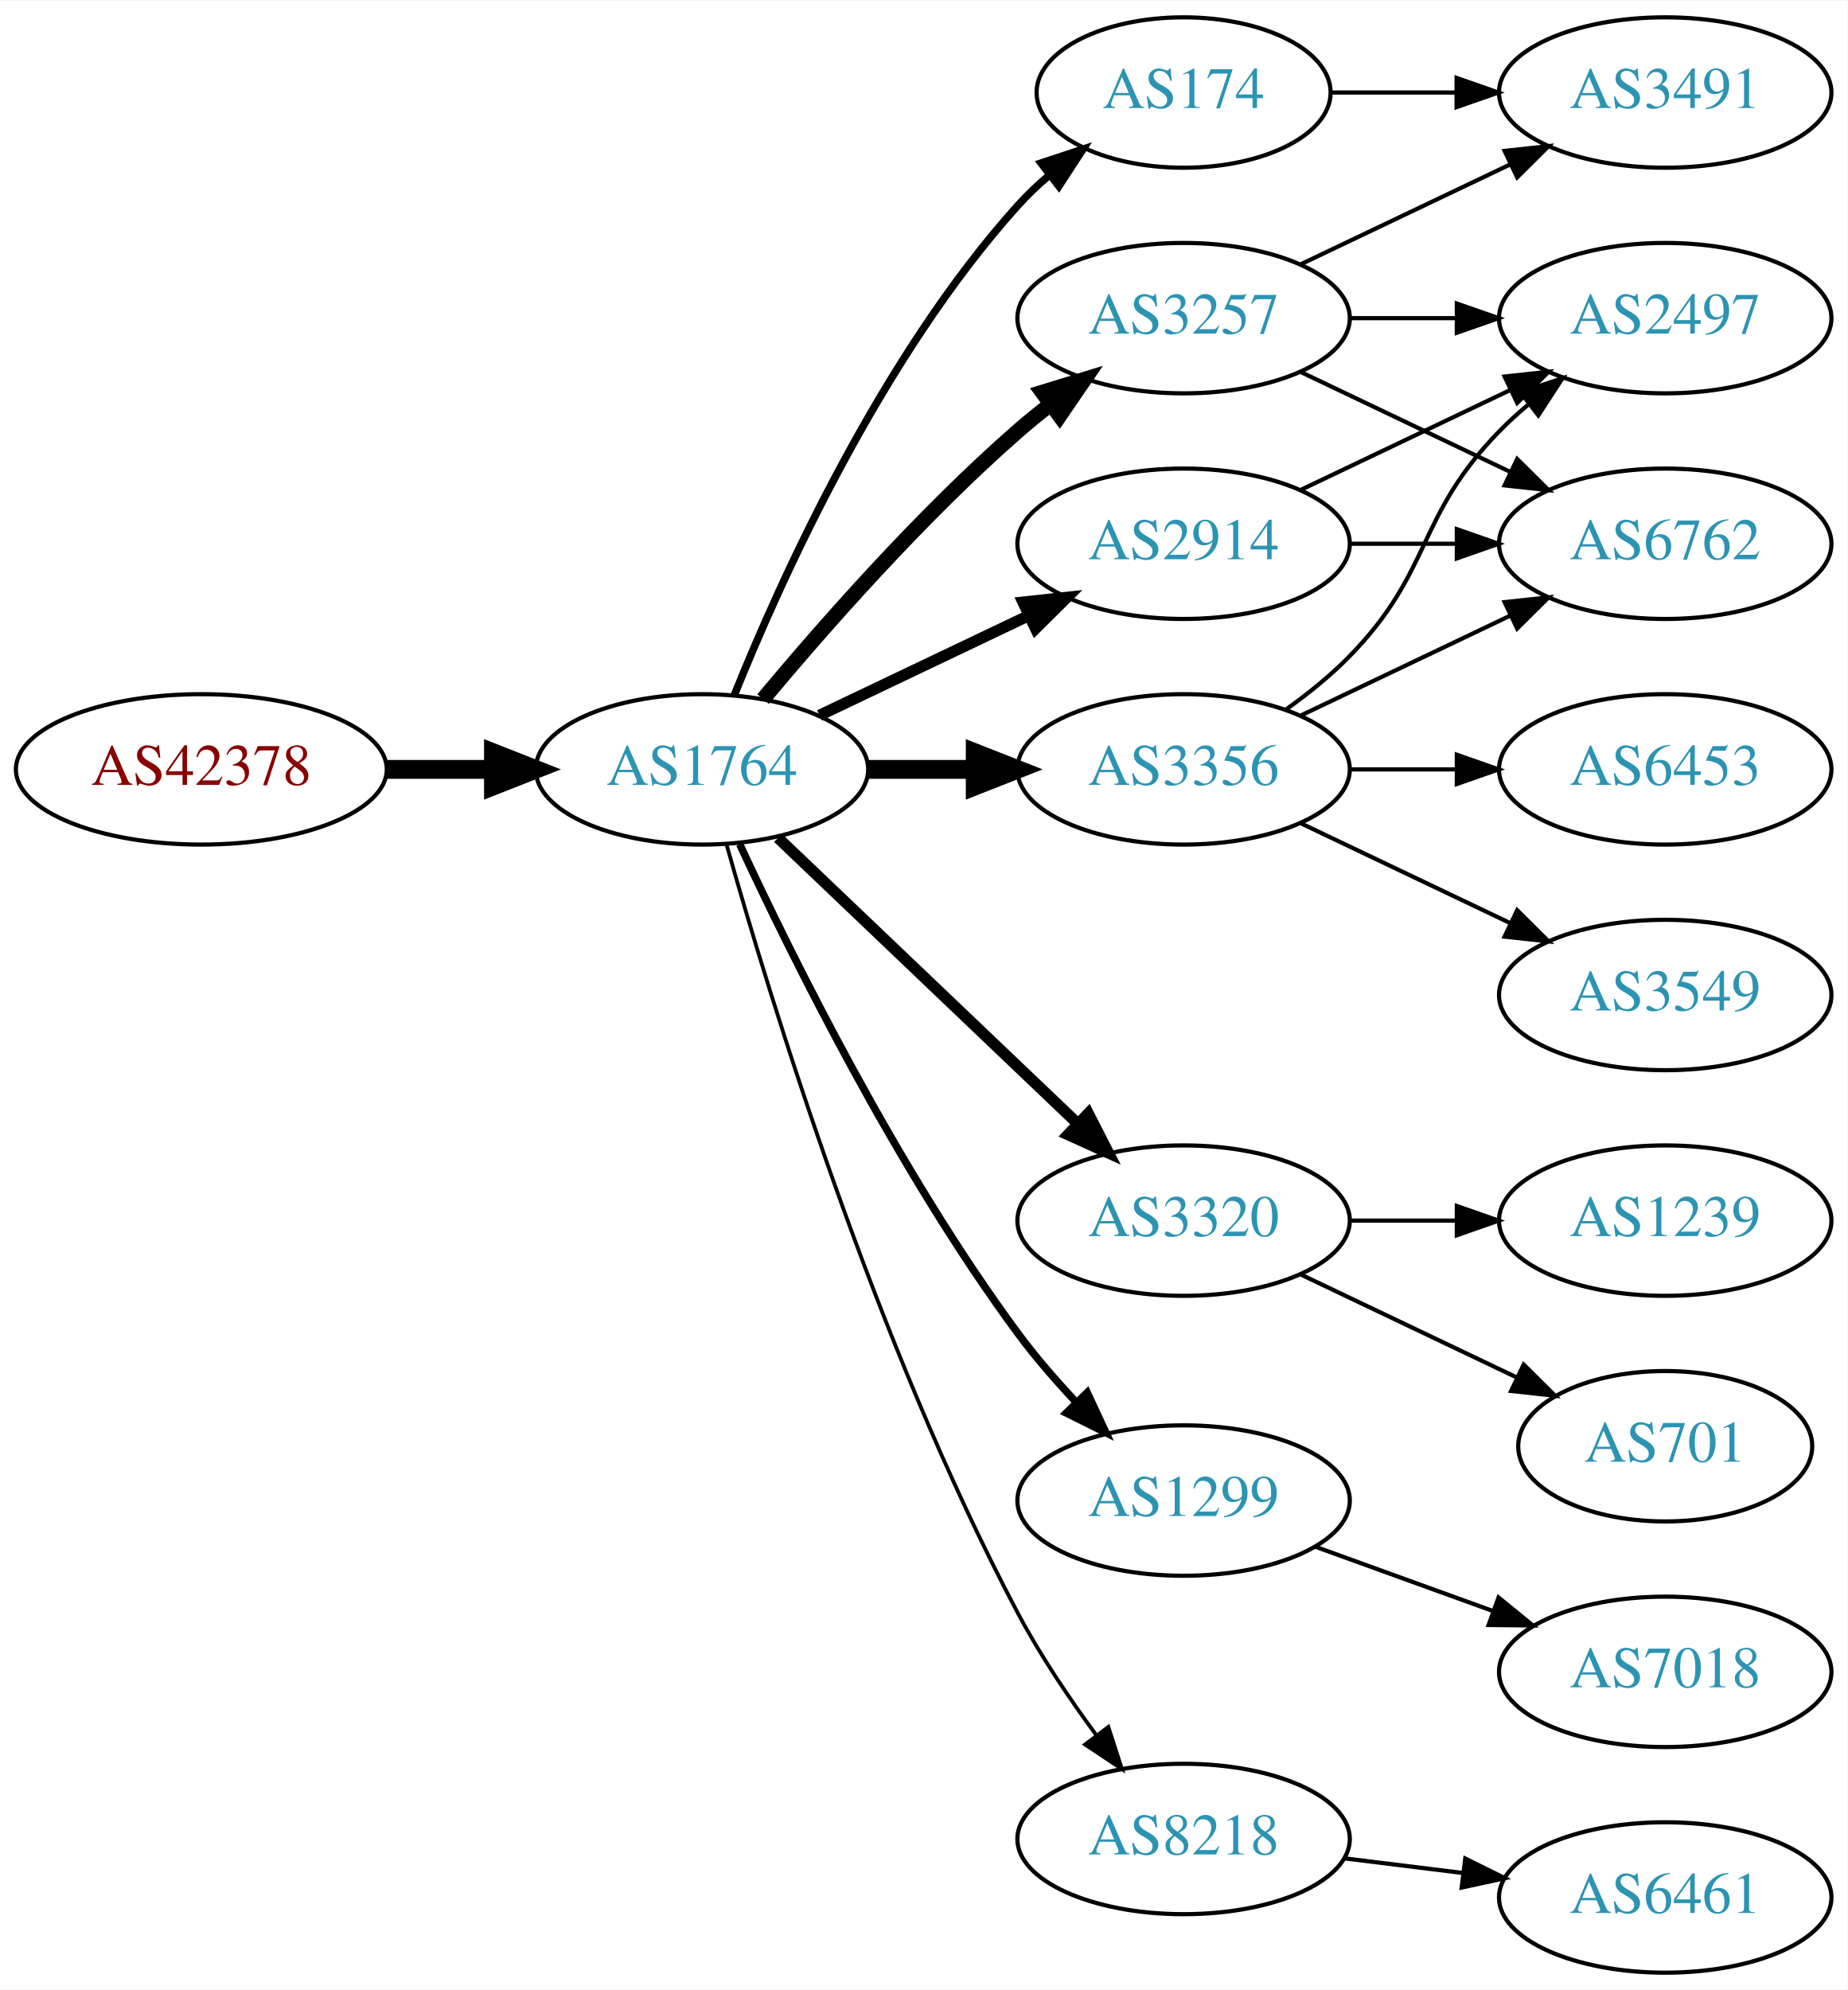
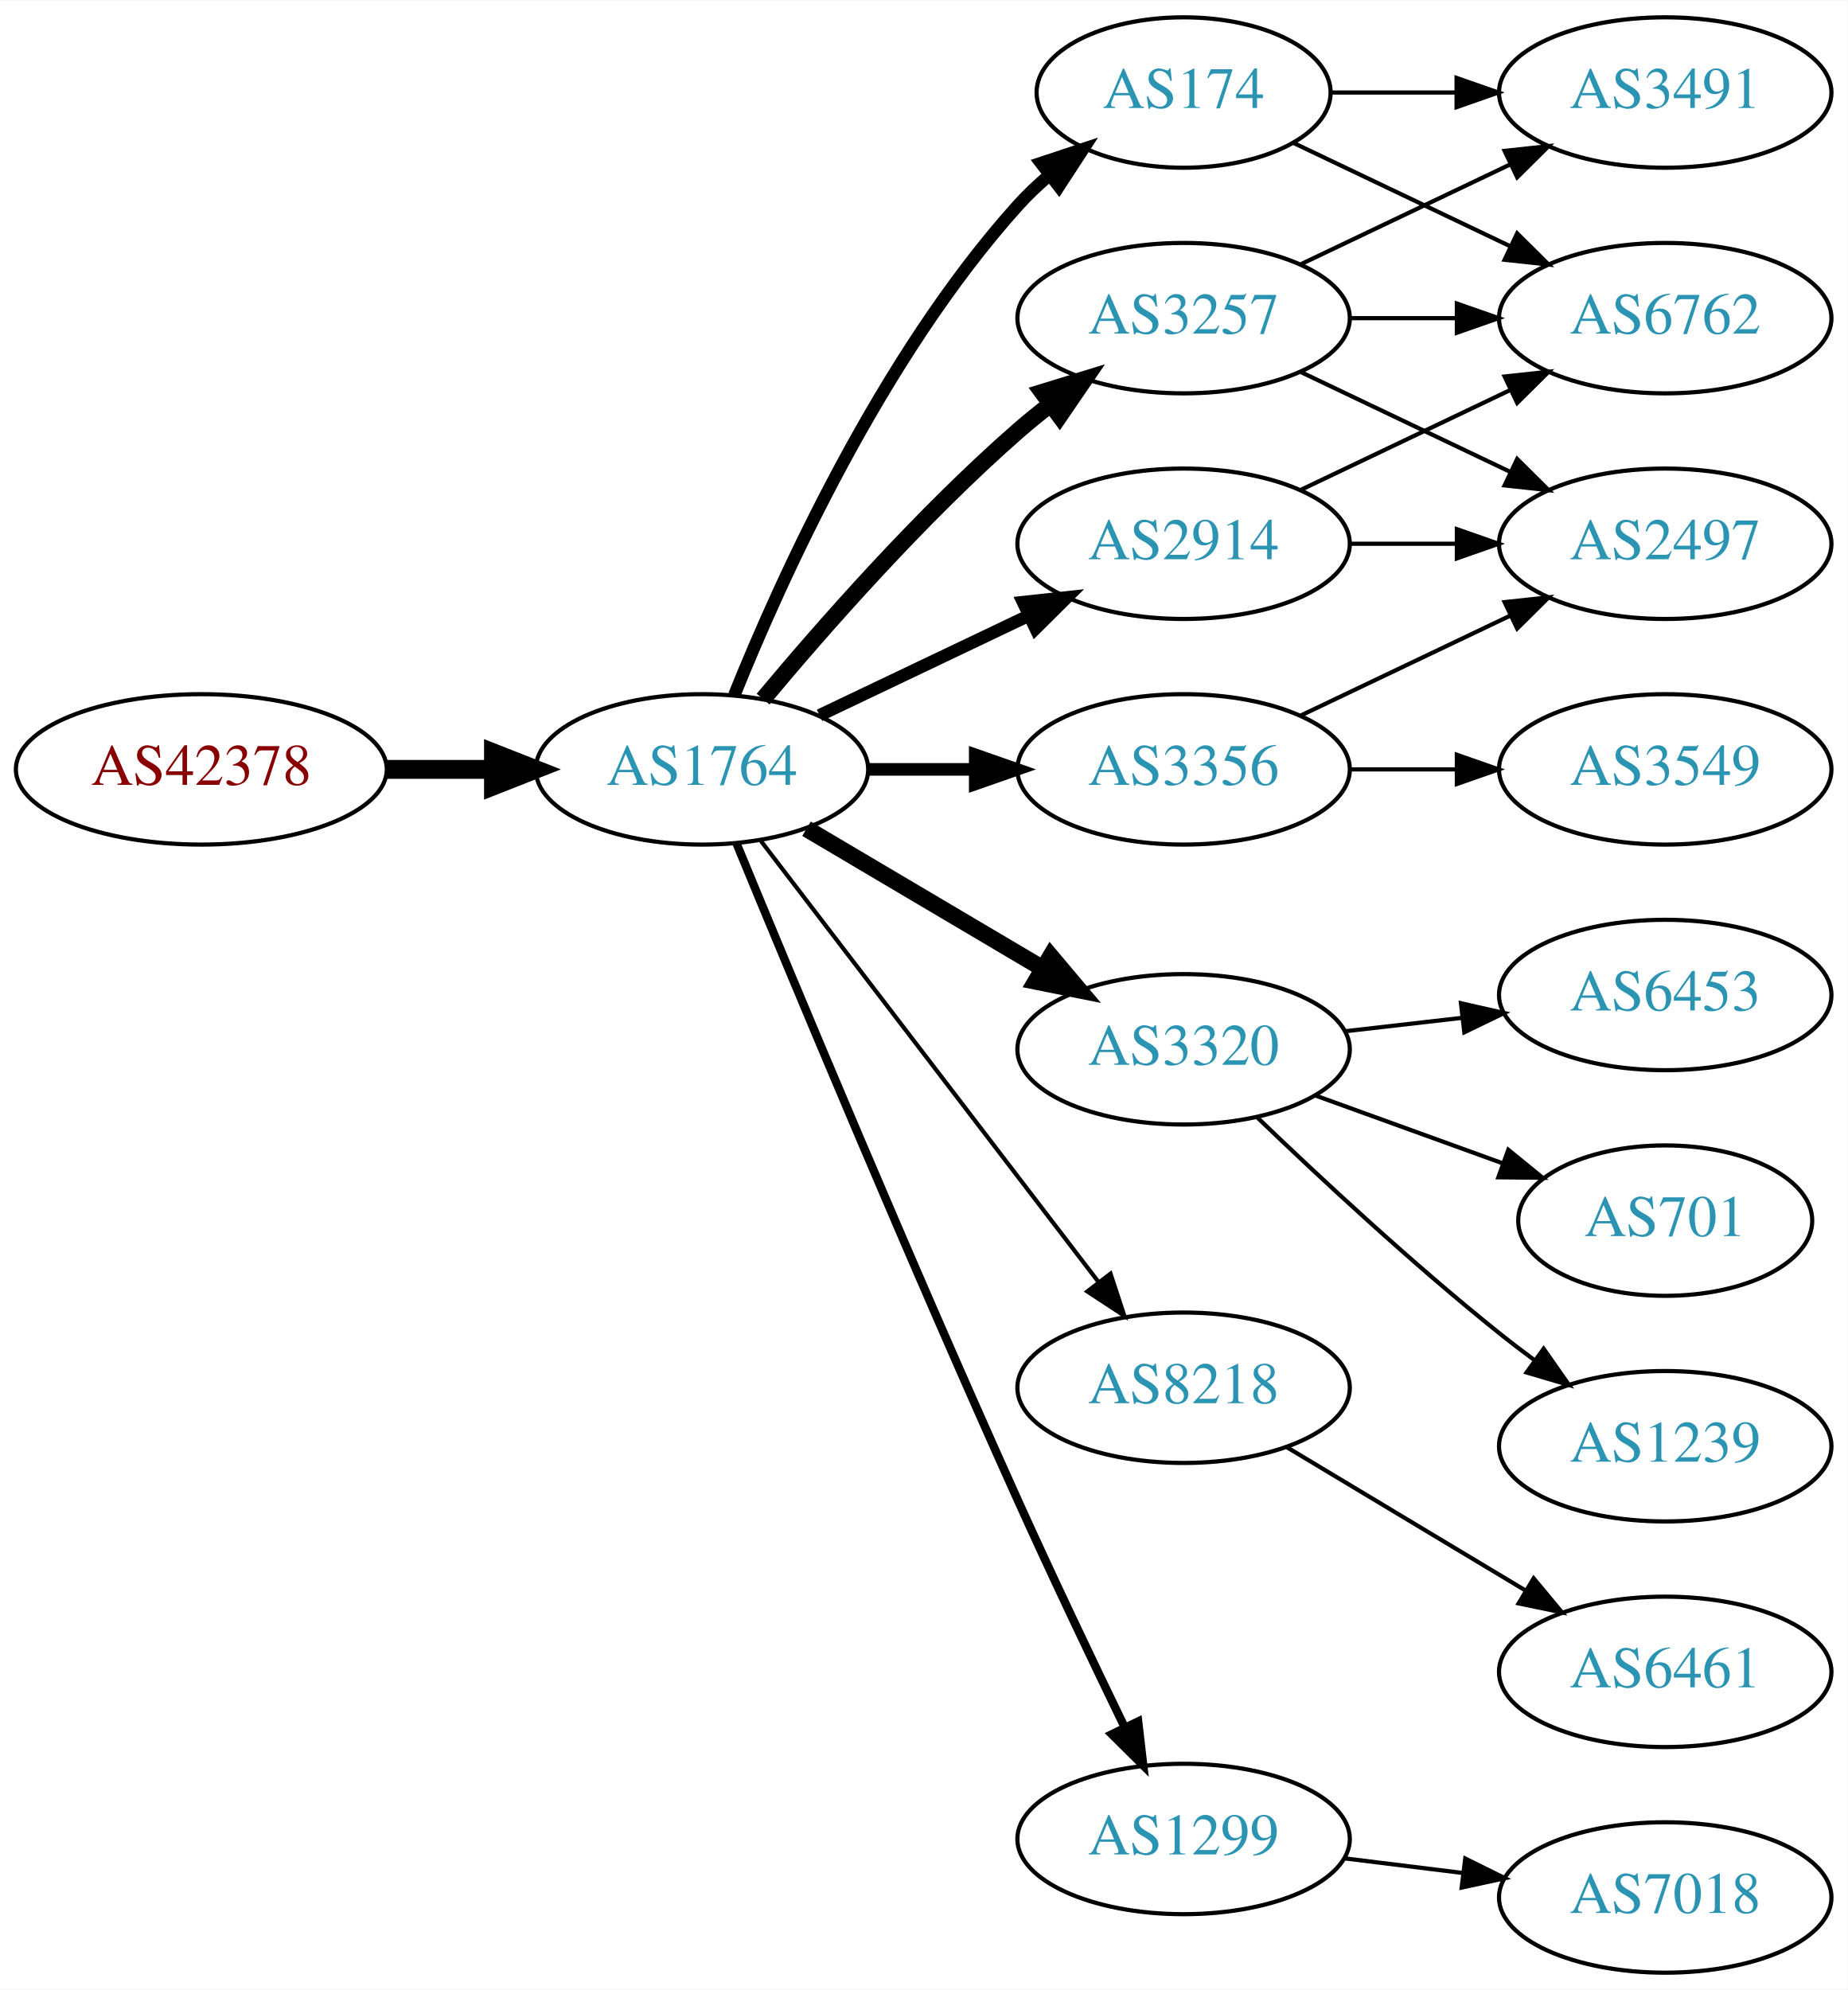
<svg xmlns="http://www.w3.org/2000/svg" xmlns:xlink="http://www.w3.org/1999/xlink" width="442pt" height="476pt" viewBox="0.00 0.00 442.27 476.00">
  <g id="graph0" class="graph" transform="scale(1 1) rotate(0) translate(4 472)">
    <polygon fill="white" stroke="none" points="-4,4 -4,-472 438.271,-472 438.271,4 -4,4" />
    <g id="node1" class="node">
      <g id="a_node1">
        <a xlink:href="/asn/42378" xlink:title="AS42378 ~ RTR-AS [AT]">
          <ellipse fill="#ffffff" stroke="black" cx="44.196" cy="-288" rx="44.393" ry="18" />
          <text text-anchor="middle" x="44.196" y="-284.3" font-family="Times,serif" font-size="14.00" fill="#880000">AS42378</text>
        </a>
      </g>
    </g>
    <g id="node2" class="node">
      <g id="a_node2">
        <a xlink:href="/asn/1764" xlink:title="AS1764 ~ NEXTLAYER-AS [AT]">
          <ellipse fill="#ffffff" stroke="black" cx="164.039" cy="-288" rx="39.794" ry="18" />
          <text text-anchor="middle" x="164.039" y="-284.3" font-family="Times,serif" font-size="14.00" fill="#2c94b3">AS1764</text>
        </a>
      </g>
    </g>
    <g id="edge1" class="edge">
      <path fill="none" stroke="black" stroke-width="4.5" d="M88.407,-288C96.72,-288 105.482,-288 113.965,-288" />
      <polygon fill="black" stroke="black" stroke-width="4.5" points="114.123,-291.938 124.123,-288 114.123,-284.063 114.123,-291.938" />
    </g>
    <g id="node3" class="node">
      <g id="a_node3">
+         <a xlink:href="/asn/2914" xlink:title="AS2914 ~ NTT America, Inc. [US]">
+           <ellipse fill="#ffffff" stroke="black" cx="279.332" cy="-342" rx="39.794" ry="18" />
+           <text text-anchor="middle" x="279.332" y="-338.3" font-family="Times,serif" font-size="14.00" fill="#2c94b3">AS2914</text>
+         </a>
+       </g>
+     </g>
+     <g id="edge2" class="edge">
+       <path fill="none" stroke="black" stroke-width="3" d="M192.175,-300.934C207.169,-308.081 225.99,-317.052 242.213,-324.785" />
+       <polygon fill="black" stroke="black" stroke-width="3" points="240.884,-328.028 251.417,-329.171 243.895,-321.709 240.884,-328.028" />
+     </g>
+     <g id="node4" class="node">
+       <g id="a_node4">
+         <a xlink:href="/asn/174" xlink:title="AS174 ~ Cogent Communications [US]">
+           <ellipse fill="#ffffff" stroke="black" cx="279.332" cy="-450" rx="35.194" ry="18" />
+           <text text-anchor="middle" x="279.332" y="-446.3" font-family="Times,serif" font-size="14.00" fill="#2c94b3">AS174</text>
+         </a>
+       </g>
+     </g>
+     <g id="edge3" class="edge">
+       <path fill="none" stroke="black" stroke-width="3" d="M171.786,-305.787C182.837,-333.243 206.891,-386.578 239.685,-423 242.001,-425.572 244.606,-428.03 247.341,-430.343" />
+       <polygon fill="black" stroke="black" stroke-width="3" points="245.207,-433.117 255.264,-436.448 249.479,-427.572 245.207,-433.117" />
+     </g>
+     <g id="node5" class="node">
+       <g id="a_node5">
+         <a xlink:href="/asn/3320" xlink:title="AS3320 ~ DTAG [DE]">
+           <ellipse fill="#ffffff" stroke="black" cx="279.332" cy="-221" rx="39.794" ry="18" />
+           <text text-anchor="middle" x="279.332" y="-217.3" font-family="Times,serif" font-size="14.00" fill="#2c94b3">AS3320</text>
+         </a>
+       </g>
+     </g>
+     <g id="edge4" class="edge">
+       <path fill="none" stroke="black" stroke-width="4" d="M189.065,-273.791C205.437,-264.109 227.325,-251.165 245.329,-240.518" />
+       <polygon fill="black" stroke="black" stroke-width="4" points="247.514,-243.292 254.34,-235.188 243.951,-237.266 247.514,-243.292" />
+     </g>
+     <g id="node6" class="node">
+       <g id="a_node6">
+         <a xlink:href="/asn/3356" xlink:title="AS3356 ~ Level 3 Parent, LLC [US]">
+           <ellipse fill="#ffffff" stroke="black" cx="279.332" cy="-288" rx="39.794" ry="18" />
+           <text text-anchor="middle" x="279.332" y="-284.3" font-family="Times,serif" font-size="14.00" fill="#2c94b3">AS3356</text>
+         </a>
+       </g>
+     </g>
+     <g id="edge5" class="edge">
+       <path fill="none" stroke="black" stroke-width="3" d="M203.711,-288C211.914,-288 220.678,-288 229.21,-288" />
+       <polygon fill="black" stroke="black" stroke-width="3" points="229.449,-291.5 239.449,-288 229.449,-284.5 229.449,-291.5" />
+     </g>
+     <g id="node7" class="node">
+       <g id="a_node7">
        <a xlink:href="/asn/3257" xlink:title="AS3257 ~ GTT [DE]">
          <ellipse fill="#ffffff" stroke="black" cx="279.332" cy="-396" rx="39.794" ry="18" />
          <text text-anchor="middle" x="279.332" y="-392.3" font-family="Times,serif" font-size="14.00" fill="#2c94b3">AS3257</text>
        </a>
      </g>
    </g>
-     <g id="edge2" class="edge">
-       <path fill="none" stroke="black" stroke-width="3.6" d="M178.669,-304.817C192.951,-321.929 216.498,-348.745 239.685,-369 242.151,-371.154 244.789,-373.294 247.487,-375.372" />
-       <polygon fill="black" stroke="black" stroke-width="3.6" points="245.512,-378.264 255.641,-381.37 249.66,-372.625 245.512,-378.264" />
-     </g>
-     <g id="node4" class="node">
-       <g id="a_node4">
-         <a xlink:href="/asn/3356" xlink:title="AS3356 ~ Level 3 Parent, LLC [US]">
-           <ellipse fill="#ffffff" stroke="black" cx="279.332" cy="-288" rx="39.794" ry="18" />
-           <text text-anchor="middle" x="279.332" y="-284.3" font-family="Times,serif" font-size="14.00" fill="#2c94b3">AS3356</text>
-         </a>
-       </g>
-     </g>
-     <g id="edge3" class="edge">
-       <path fill="none" stroke="black" stroke-width="4.5" d="M203.711,-288C211.914,-288 220.678,-288 229.21,-288" />
-       <polygon fill="black" stroke="black" stroke-width="4.5" points="229.449,-291.938 239.449,-288 229.449,-284.063 229.449,-291.938" />
-     </g>
-     <g id="node5" class="node">
-       <g id="a_node5">
-         <a xlink:href="/asn/3320" xlink:title="AS3320 ~ DTAG [DE]">
-           <ellipse fill="#ffffff" stroke="black" cx="279.332" cy="-180" rx="39.794" ry="18" />
-           <text text-anchor="middle" x="279.332" y="-176.3" font-family="Times,serif" font-size="14.00" fill="#2c94b3">AS3320</text>
-         </a>
-       </g>
-     </g>
-     <g id="edge4" class="edge">
-       <path fill="none" stroke="black" stroke-width="2.7" d="M182.245,-271.597C201.321,-253.413 232.241,-223.937 253.838,-203.349" />
-       <polygon fill="black" stroke="black" stroke-width="2.7" points="256.511,-205.637 261.334,-196.203 251.681,-200.57 256.511,-205.637" />
-     </g>
-     <g id="node6" class="node">
-       <g id="a_node6">
-         <a xlink:href="/asn/1299" xlink:title="AS1299 ~ Telia Carrier [EU]">
-           <ellipse fill="#ffffff" stroke="black" cx="279.332" cy="-113" rx="39.794" ry="18" />
-           <text text-anchor="middle" x="279.332" y="-109.3" font-family="Times,serif" font-size="14.00" fill="#2c94b3">AS1299</text>
-         </a>
-       </g>
-     </g>
-     <g id="edge5" class="edge">
-       <path fill="none" stroke="black" stroke-width="1.8" d="M173.085,-270.065C185.484,-243.325 210.867,-191.979 239.685,-153 243.851,-147.366 248.76,-141.712 253.656,-136.502" />
-       <polygon fill="black" stroke="black" stroke-width="1.8" points="256.26,-138.845 260.733,-129.241 251.247,-133.96 256.26,-138.845" />
-     </g>
-     <g id="node7" class="node">
-       <g id="a_node7">
-         <a xlink:href="/asn/8218" xlink:title="AS8218 ~ legacy Neotelecoms [FR]">
-           <ellipse fill="#ffffff" stroke="black" cx="279.332" cy="-32" rx="39.794" ry="18" />
-           <text text-anchor="middle" x="279.332" y="-28.3" font-family="Times,serif" font-size="14.00" fill="#2c94b3">AS8218</text>
-         </a>
-       </g>
-     </g>
    <g id="edge6" class="edge">
-       <path fill="none" stroke="black" stroke-width="0.9" d="M169.916,-270.03C180.097,-233.899 205.53,-150.41 239.685,-86 245.006,-75.966 251.955,-65.658 258.491,-56.772" />
-       <polygon fill="black" stroke="black" stroke-width="0.9" points="261.322,-58.831 264.564,-48.745 255.739,-54.608 261.322,-58.831" />
+       <path fill="none" stroke="black" stroke-width="4" d="M178.669,-304.817C192.951,-321.929 216.498,-348.745 239.685,-369 242.151,-371.154 244.789,-373.294 247.487,-375.372" />
+       <polygon fill="black" stroke="black" stroke-width="4" points="245.512,-378.264 255.641,-381.37 249.66,-372.625 245.512,-378.264" />
    </g>
    <g id="node8" class="node">
      <g id="a_node8">
-         <a xlink:href="/asn/2914" xlink:title="AS2914 ~ NTT America, Inc. [US]">
-           <ellipse fill="#ffffff" stroke="black" cx="279.332" cy="-342" rx="39.794" ry="18" />
-           <text text-anchor="middle" x="279.332" y="-338.3" font-family="Times,serif" font-size="14.00" fill="#2c94b3">AS2914</text>
+         <a xlink:href="/asn/8218" xlink:title="AS8218 ~ legacy Neotelecoms [FR]">
+           <ellipse fill="#ffffff" stroke="black" cx="279.332" cy="-140" rx="39.794" ry="18" />
+           <text text-anchor="middle" x="279.332" y="-136.3" font-family="Times,serif" font-size="14.00" fill="#2c94b3">AS8218</text>
        </a>
      </g>
    </g>
    <g id="edge7" class="edge">
-       <path fill="none" stroke="black" stroke-width="2.7" d="M192.175,-300.934C207.169,-308.081 225.99,-317.052 242.213,-324.785" />
-       <polygon fill="black" stroke="black" stroke-width="2.7" points="240.884,-328.028 251.417,-329.171 243.895,-321.709 240.884,-328.028" />
+       <path fill="none" stroke="black" d="M178.035,-271.023C197.904,-245.066 235.954,-195.36 259.048,-165.191" />
+       <polygon fill="black" stroke="black" points="261.839,-167.303 265.138,-157.235 256.28,-163.048 261.839,-167.303" />
    </g>
    <g id="node9" class="node">
      <g id="a_node9">
-         <a xlink:href="/asn/174" xlink:title="AS174 ~ Cogent Communications [US]">
-           <ellipse fill="#ffffff" stroke="black" cx="279.332" cy="-450" rx="35.194" ry="18" />
-           <text text-anchor="middle" x="279.332" y="-446.3" font-family="Times,serif" font-size="14.00" fill="#2c94b3">AS174</text>
+         <a xlink:href="/asn/1299" xlink:title="AS1299 ~ Telia Carrier [EU]">
+           <ellipse fill="#ffffff" stroke="black" cx="279.332" cy="-32" rx="39.794" ry="18" />
+           <text text-anchor="middle" x="279.332" y="-28.3" font-family="Times,serif" font-size="14.00" fill="#2c94b3">AS1299</text>
        </a>
      </g>
    </g>
    <g id="edge8" class="edge">
-       <path fill="none" stroke="black" stroke-width="1.8" d="M171.786,-305.787C182.837,-333.243 206.891,-386.578 239.685,-423 242.001,-425.572 244.606,-428.03 247.341,-430.343" />
-       <polygon fill="black" stroke="black" stroke-width="1.8" points="245.207,-433.117 255.264,-436.448 249.479,-427.572 245.207,-433.117" />
+       <path fill="none" stroke="black" stroke-width="2" d="M172.318,-270.257C185.399,-238.528 213.924,-170.046 239.685,-113 247.916,-94.773 257.609,-74.46 265.229,-58.736" />
+       <polygon fill="black" stroke="black" stroke-width="2" points="268.447,-60.121 269.673,-49.597 262.152,-57.059 268.447,-60.121" />
+     </g>
+     <g id="node11" class="node">
+       <g id="a_node11">
+         <a xlink:href="/asn/6762" xlink:title="AS6762 ~ TELECOM ITALIA SPARKLE S.p.A. [IT]">
+           <ellipse fill="#ffffff" stroke="black" cx="394.625" cy="-396" rx="39.794" ry="18" />
+           <text text-anchor="middle" x="394.625" y="-392.3" font-family="Times,serif" font-size="14.00" fill="#2c94b3">AS6762</text>
+         </a>
+       </g>
+     </g>
+     <g id="edge18" class="edge">
+       <path fill="none" stroke="black" d="M307.468,-354.934C322.462,-362.081 341.283,-371.052 357.506,-378.785" />
+       <polygon fill="black" stroke="black" points="356.177,-382.028 366.71,-383.171 359.188,-375.709 356.177,-382.028" />
+     </g>
+     <g id="node15" class="node">
+       <g id="a_node15">
+         <a xlink:href="/asn/2497" xlink:title="AS2497 ~ Internet Initiative Japan Inc. [JP]">
+           <ellipse fill="#ffffff" stroke="black" cx="394.625" cy="-342" rx="39.794" ry="18" />
+           <text text-anchor="middle" x="394.625" y="-338.3" font-family="Times,serif" font-size="14.00" fill="#2c94b3">AS2497</text>
+         </a>
+       </g>
+     </g>
+     <g id="edge17" class="edge">
+       <path fill="none" stroke="black" d="M319.004,-342C327.207,-342 335.971,-342 344.503,-342" />
+       <polygon fill="black" stroke="black" points="344.742,-345.5 354.742,-342 344.742,-338.5 344.742,-345.5" />
    </g>
    <g id="node10" class="node">
      <g id="a_node10">
        <a xlink:href="/asn/3491" xlink:title="AS3491 ~ PCCW Global, Inc. [US]">
          <ellipse fill="#ffffff" stroke="black" cx="394.625" cy="-450" rx="39.794" ry="18" />
          <text text-anchor="middle" x="394.625" y="-446.3" font-family="Times,serif" font-size="14.00" fill="#2c94b3">AS3491</text>
        </a>
      </g>
    </g>
    <g id="edge9" class="edge">
+       <path fill="none" stroke="black" d="M314.631,-450C324.008,-450 334.358,-450 344.393,-450" />
+       <polygon fill="black" stroke="black" points="344.681,-453.5 354.681,-450 344.681,-446.5 344.681,-453.5" />
+     </g>
+     <g id="edge10" class="edge">
+       <path fill="none" stroke="black" d="M305.757,-437.881C321.059,-430.587 340.783,-421.186 357.665,-413.14" />
+       <polygon fill="black" stroke="black" points="359.184,-416.293 366.705,-408.831 356.172,-409.974 359.184,-416.293" />
+     </g>
+     <g id="node12" class="node">
+       <g id="a_node12">
+         <a xlink:href="/asn/6453" xlink:title="AS6453 ~ TATA COMMUNICATIONS (AMERICA) INC [US]">
+           <ellipse fill="#ffffff" stroke="black" cx="394.625" cy="-234" rx="39.794" ry="18" />
+           <text text-anchor="middle" x="394.625" y="-230.3" font-family="Times,serif" font-size="14.00" fill="#2c94b3">AS6453</text>
+         </a>
+       </g>
+     </g>
+     <g id="edge11" class="edge">
+       <path fill="none" stroke="black" d="M318.057,-225.329C327.038,-226.359 336.737,-227.472 346.094,-228.546" />
+       <polygon fill="black" stroke="black" points="345.731,-232.027 356.064,-229.69 346.529,-225.073 345.731,-232.027" />
+     </g>
+     <g id="node13" class="node">
+       <g id="a_node13">
+         <a xlink:href="/asn/701" xlink:title="AS701 ~ UUNET [US]">
+           <ellipse fill="#ffffff" stroke="black" cx="394.625" cy="-180" rx="35.194" ry="18" />
+           <text text-anchor="middle" x="394.625" y="-176.3" font-family="Times,serif" font-size="14.00" fill="#2c94b3">AS701</text>
+         </a>
+       </g>
+     </g>
+     <g id="edge12" class="edge">
+       <path fill="none" stroke="black" d="M310.99,-209.905C324.727,-204.933 341.068,-199.02 355.577,-193.769" />
+       <polygon fill="black" stroke="black" points="357.062,-196.954 365.275,-190.26 354.68,-190.372 357.062,-196.954" />
+     </g>
+     <g id="node14" class="node">
+       <g id="a_node14">
+         <a xlink:href="/asn/1239" xlink:title="AS1239 ~ Sprint [US]">
+           <ellipse fill="#ffffff" stroke="black" cx="394.625" cy="-126" rx="39.794" ry="18" />
+           <text text-anchor="middle" x="394.625" y="-122.3" font-family="Times,serif" font-size="14.00" fill="#2c94b3">AS1239</text>
+         </a>
+       </g>
+     </g>
+     <g id="edge13" class="edge">
+       <path fill="none" stroke="black" d="M296.975,-204.688C311.751,-190.49 334.164,-169.637 354.978,-153 357.681,-150.839 360.546,-148.656 363.444,-146.516" />
+       <polygon fill="black" stroke="black" points="365.521,-149.334 371.599,-140.656 361.436,-143.65 365.521,-149.334" />
+     </g>
+     <g id="edge20" class="edge">
+       <path fill="none" stroke="black" d="M307.468,-300.934C322.462,-308.081 341.283,-317.052 357.506,-324.785" />
+       <polygon fill="black" stroke="black" points="356.177,-328.028 366.71,-329.171 359.188,-321.709 356.177,-328.028" />
+     </g>
+     <g id="node16" class="node">
+       <g id="a_node16">
+         <a xlink:href="/asn/3549" xlink:title="AS3549 ~ Level 3 Parent, LLC [US]">
+           <ellipse fill="#ffffff" stroke="black" cx="394.625" cy="-288" rx="39.794" ry="18" />
+           <text text-anchor="middle" x="394.625" y="-284.3" font-family="Times,serif" font-size="14.00" fill="#2c94b3">AS3549</text>
+         </a>
+       </g>
+     </g>
+     <g id="edge19" class="edge">
+       <path fill="none" stroke="black" d="M319.004,-288C327.207,-288 335.971,-288 344.503,-288" />
+       <polygon fill="black" stroke="black" points="344.742,-291.5 354.742,-288 344.742,-284.5 344.742,-291.5" />
+     </g>
+     <g id="edge16" class="edge">
      <path fill="none" stroke="black" d="M307.468,-408.934C322.462,-416.081 341.283,-425.052 357.506,-432.785" />
      <polygon fill="black" stroke="black" points="356.177,-436.028 366.71,-437.171 359.188,-429.709 356.177,-436.028" />
    </g>
-     <g id="node11" class="node">
-       <g id="a_node11">
-         <a xlink:href="/asn/6762" xlink:title="AS6762 ~ TELECOM ITALIA SPARKLE S.p.A. [IT]">
-           <ellipse fill="#ffffff" stroke="black" cx="394.625" cy="-342" rx="39.794" ry="18" />
-           <text text-anchor="middle" x="394.625" y="-338.3" font-family="Times,serif" font-size="14.00" fill="#2c94b3">AS6762</text>
-         </a>
-       </g>
-     </g>
-     <g id="edge10" class="edge">
+     <g id="edge15" class="edge">
+       <path fill="none" stroke="black" d="M319.004,-396C327.207,-396 335.971,-396 344.503,-396" />
+       <polygon fill="black" stroke="black" points="344.742,-399.5 354.742,-396 344.742,-392.5 344.742,-399.5" />
+     </g>
+     <g id="edge14" class="edge">
      <path fill="none" stroke="black" d="M307.468,-383.066C322.462,-375.919 341.283,-366.948 357.506,-359.215" />
      <polygon fill="black" stroke="black" points="359.188,-362.291 366.71,-354.829 356.177,-355.972 359.188,-362.291" />
    </g>
-     <g id="node12" class="node">
-       <g id="a_node12">
-         <a xlink:href="/asn/2497" xlink:title="AS2497 ~ Internet Initiative Japan Inc. [JP]">
-           <ellipse fill="#ffffff" stroke="black" cx="394.625" cy="-396" rx="39.794" ry="18" />
-           <text text-anchor="middle" x="394.625" y="-392.3" font-family="Times,serif" font-size="14.00" fill="#2c94b3">AS2497</text>
-         </a>
-       </g>
-     </g>
-     <g id="edge11" class="edge">
-       <path fill="none" stroke="black" d="M319.004,-396C327.207,-396 335.971,-396 344.503,-396" />
-       <polygon fill="black" stroke="black" points="344.742,-399.5 354.742,-396 344.742,-392.5 344.742,-399.5" />
-     </g>
-     <g id="edge12" class="edge">
-       <path fill="none" stroke="black" d="M307.468,-300.934C322.462,-308.081 341.283,-317.052 357.506,-324.785" />
-       <polygon fill="black" stroke="black" points="356.177,-328.028 366.71,-329.171 359.188,-321.709 356.177,-328.028" />
-     </g>
-     <g id="edge15" class="edge">
-       <path fill="none" stroke="black" d="M303.926,-302.389C309.182,-306.148 314.513,-310.437 318.978,-315 339.151,-335.617 334.806,-348.383 354.978,-369 357.071,-371.139 359.354,-373.218 361.731,-375.21" />
-       <polygon fill="black" stroke="black" points="359.974,-378.275 370.031,-381.611 364.249,-372.732 359.974,-378.275" />
-     </g>
-     <g id="node13" class="node">
-       <g id="a_node13">
-         <a xlink:href="/asn/3549" xlink:title="AS3549 ~ Level 3 Parent, LLC [US]">
-           <ellipse fill="#ffffff" stroke="black" cx="394.625" cy="-234" rx="39.794" ry="18" />
-           <text text-anchor="middle" x="394.625" y="-230.3" font-family="Times,serif" font-size="14.00" fill="#2c94b3">AS3549</text>
-         </a>
-       </g>
-     </g>
-     <g id="edge13" class="edge">
-       <path fill="none" stroke="black" d="M307.468,-275.066C322.462,-267.919 341.283,-258.948 357.506,-251.215" />
-       <polygon fill="black" stroke="black" points="359.188,-254.291 366.71,-246.829 356.177,-247.972 359.188,-254.291" />
-     </g>
-     <g id="node14" class="node">
-       <g id="a_node14">
-         <a xlink:href="/asn/6453" xlink:title="AS6453 ~ TATA COMMUNICATIONS (AMERICA) INC [US]">
-           <ellipse fill="#ffffff" stroke="black" cx="394.625" cy="-288" rx="39.794" ry="18" />
-           <text text-anchor="middle" x="394.625" y="-284.3" font-family="Times,serif" font-size="14.00" fill="#2c94b3">AS6453</text>
-         </a>
-       </g>
-     </g>
-     <g id="edge14" class="edge">
-       <path fill="none" stroke="black" d="M319.004,-288C327.207,-288 335.971,-288 344.503,-288" />
-       <polygon fill="black" stroke="black" points="344.742,-291.5 354.742,-288 344.742,-284.5 344.742,-291.5" />
-     </g>
-     <g id="node15" class="node">
-       <g id="a_node15">
-         <a xlink:href="/asn/701" xlink:title="AS701 ~ UUNET [US]">
-           <ellipse fill="#ffffff" stroke="black" cx="394.625" cy="-126" rx="35.194" ry="18" />
-           <text text-anchor="middle" x="394.625" y="-122.3" font-family="Times,serif" font-size="14.00" fill="#2c94b3">AS701</text>
-         </a>
-       </g>
-     </g>
-     <g id="edge16" class="edge">
-       <path fill="none" stroke="black" d="M307.468,-167.066C322.9,-159.71 342.385,-150.423 358.92,-142.541" />
-       <polygon fill="black" stroke="black" points="360.741,-145.551 368.262,-138.089 357.729,-139.232 360.741,-145.551" />
-     </g>
-     <g id="node16" class="node">
-       <g id="a_node16">
-         <a xlink:href="/asn/1239" xlink:title="AS1239 ~ Sprint [US]">
-           <ellipse fill="#ffffff" stroke="black" cx="394.625" cy="-180" rx="39.794" ry="18" />
-           <text text-anchor="middle" x="394.625" y="-176.3" font-family="Times,serif" font-size="14.00" fill="#2c94b3">AS1239</text>
-         </a>
-       </g>
-     </g>
-     <g id="edge17" class="edge">
-       <path fill="none" stroke="black" d="M319.004,-180C327.207,-180 335.971,-180 344.503,-180" />
-       <polygon fill="black" stroke="black" points="344.742,-183.5 354.742,-180 344.742,-176.5 344.742,-183.5" />
-     </g>
    <g id="node17" class="node">
      <g id="a_node17">
-         <a xlink:href="/asn/7018" xlink:title="AS7018 ~ AT&amp;T Services, Inc. [US]">
+         <a xlink:href="/asn/6461" xlink:title="AS6461 ~ Zayo Bandwidth [US]">
          <ellipse fill="#ffffff" stroke="black" cx="394.625" cy="-72" rx="39.794" ry="18" />
-           <text text-anchor="middle" x="394.625" y="-68.3" font-family="Times,serif" font-size="14.00" fill="#2c94b3">AS7018</text>
-         </a>
-       </g>
-     </g>
-     <g id="edge18" class="edge">
-       <path fill="none" stroke="black" d="M310.99,-101.905C323.963,-97.21 339.256,-91.676 353.137,-86.652" />
-       <polygon fill="black" stroke="black" points="354.729,-89.798 362.941,-83.104 352.347,-83.216 354.729,-89.798" />
+           <text text-anchor="middle" x="394.625" y="-68.3" font-family="Times,serif" font-size="14.00" fill="#2c94b3">AS6461</text>
+         </a>
+       </g>
+     </g>
+     <g id="edge21" class="edge">
+       <path fill="none" stroke="black" d="M304.082,-125.745C320.698,-115.771 343.094,-102.329 361.331,-91.383" />
+       <polygon fill="black" stroke="black" points="363.133,-94.384 369.906,-86.236 359.531,-88.382 363.133,-94.384" />
    </g>
    <g id="node18" class="node">
      <g id="a_node18">
-         <a xlink:href="/asn/6461" xlink:title="AS6461 ~ ZAYO-6461 [US]">
+         <a xlink:href="/asn/7018" xlink:title="AS7018 ~ AT&amp;T Services, Inc. [US]">
          <ellipse fill="#ffffff" stroke="black" cx="394.625" cy="-18" rx="39.794" ry="18" />
-           <text text-anchor="middle" x="394.625" y="-14.3" font-family="Times,serif" font-size="14.00" fill="#2c94b3">AS6461</text>
-         </a>
-       </g>
-     </g>
-     <g id="edge19" class="edge">
+           <text text-anchor="middle" x="394.625" y="-14.3" font-family="Times,serif" font-size="14.00" fill="#2c94b3">AS7018</text>
+         </a>
+       </g>
+     </g>
+     <g id="edge22" class="edge">
      <path fill="none" stroke="black" d="M317.742,-27.377C326.83,-26.254 336.667,-25.038 346.152,-23.866" />
      <polygon fill="black" stroke="black" points="346.758,-27.318 356.254,-22.618 345.9,-20.371 346.758,-27.318" />
    </g>
-     <g id="edge20" class="edge">
-       <path fill="none" stroke="black" d="M319.004,-342C327.207,-342 335.971,-342 344.503,-342" />
-       <polygon fill="black" stroke="black" points="344.742,-345.5 354.742,-342 344.742,-338.5 344.742,-345.5" />
-     </g>
-     <g id="edge21" class="edge">
-       <path fill="none" stroke="black" d="M307.468,-354.934C322.462,-362.081 341.283,-371.052 357.506,-378.785" />
-       <polygon fill="black" stroke="black" points="356.177,-382.028 366.71,-383.171 359.188,-375.709 356.177,-382.028" />
-     </g>
-     <g id="edge22" class="edge">
-       <path fill="none" stroke="black" d="M314.631,-450C324.008,-450 334.358,-450 344.393,-450" />
-       <polygon fill="black" stroke="black" points="344.681,-453.5 354.681,-450 344.681,-446.5 344.681,-453.5" />
-     </g>
  </g>
</svg>
